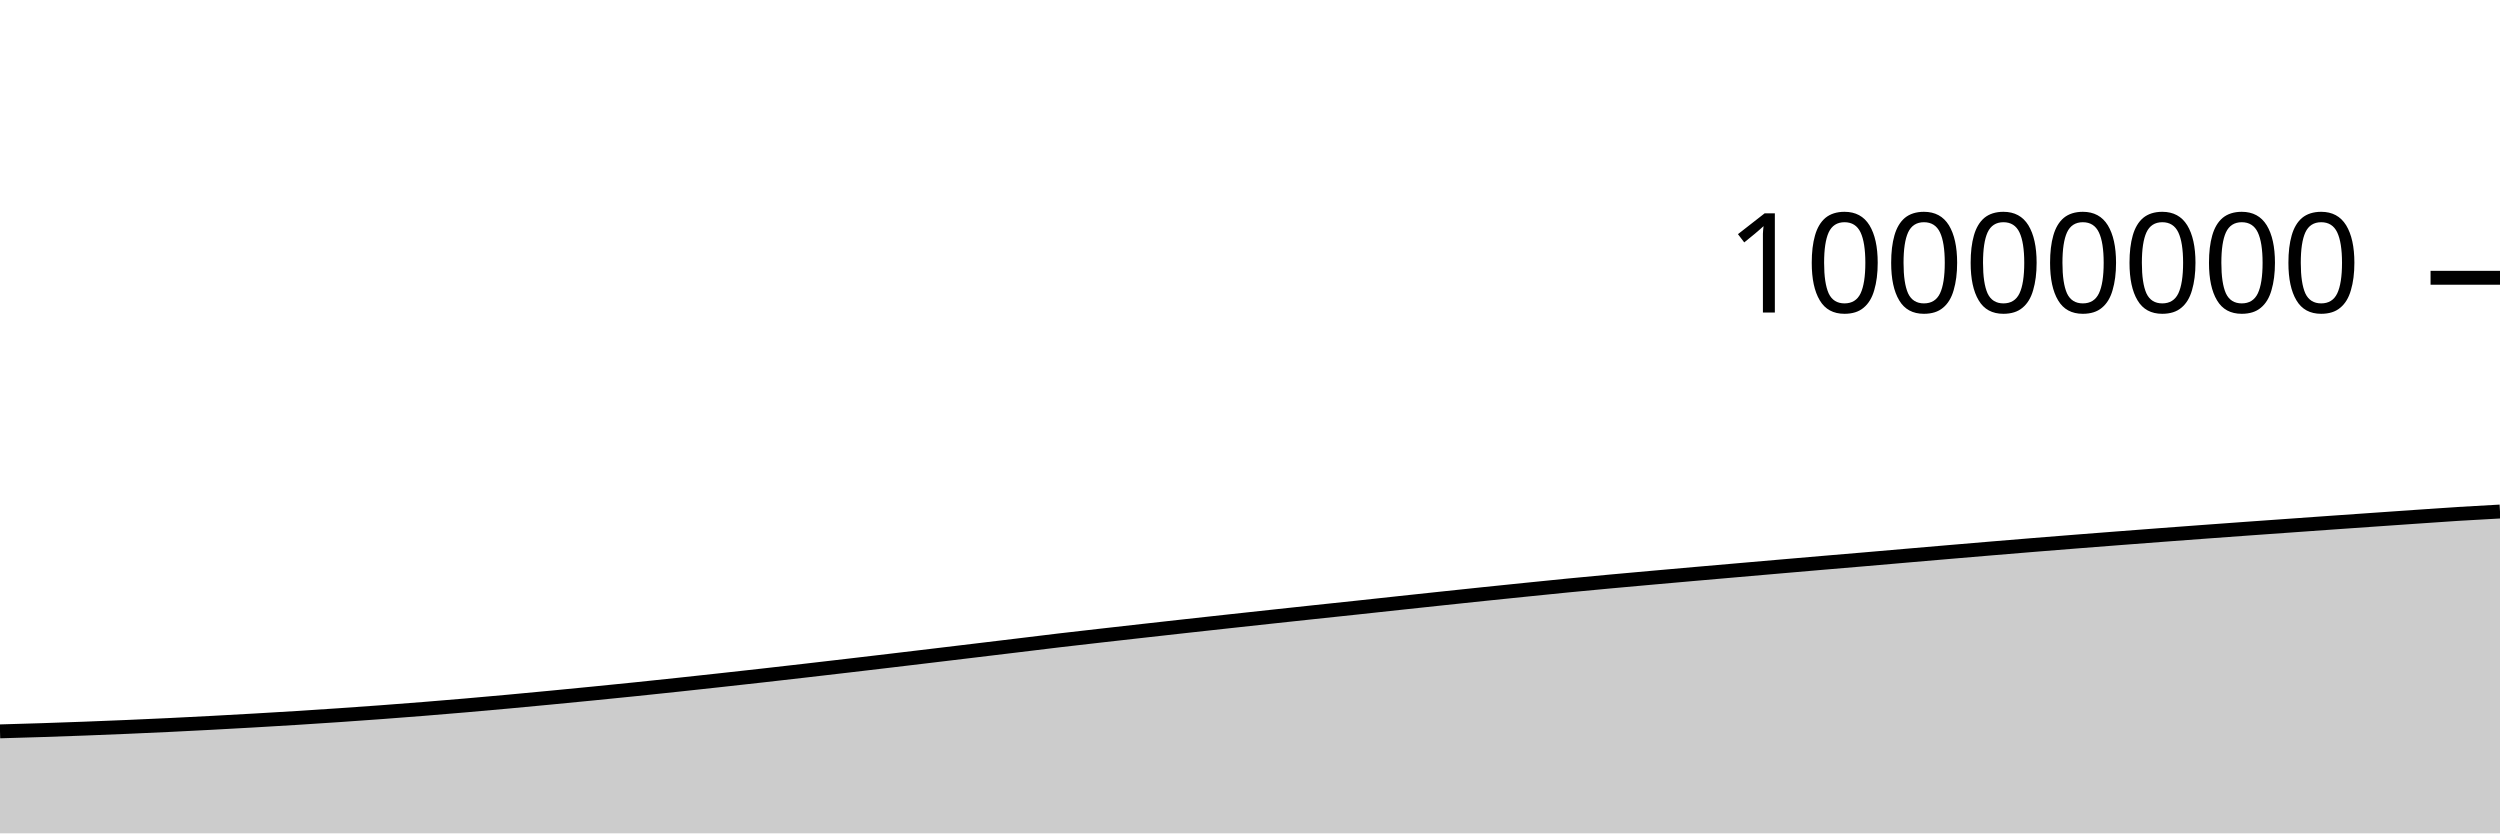
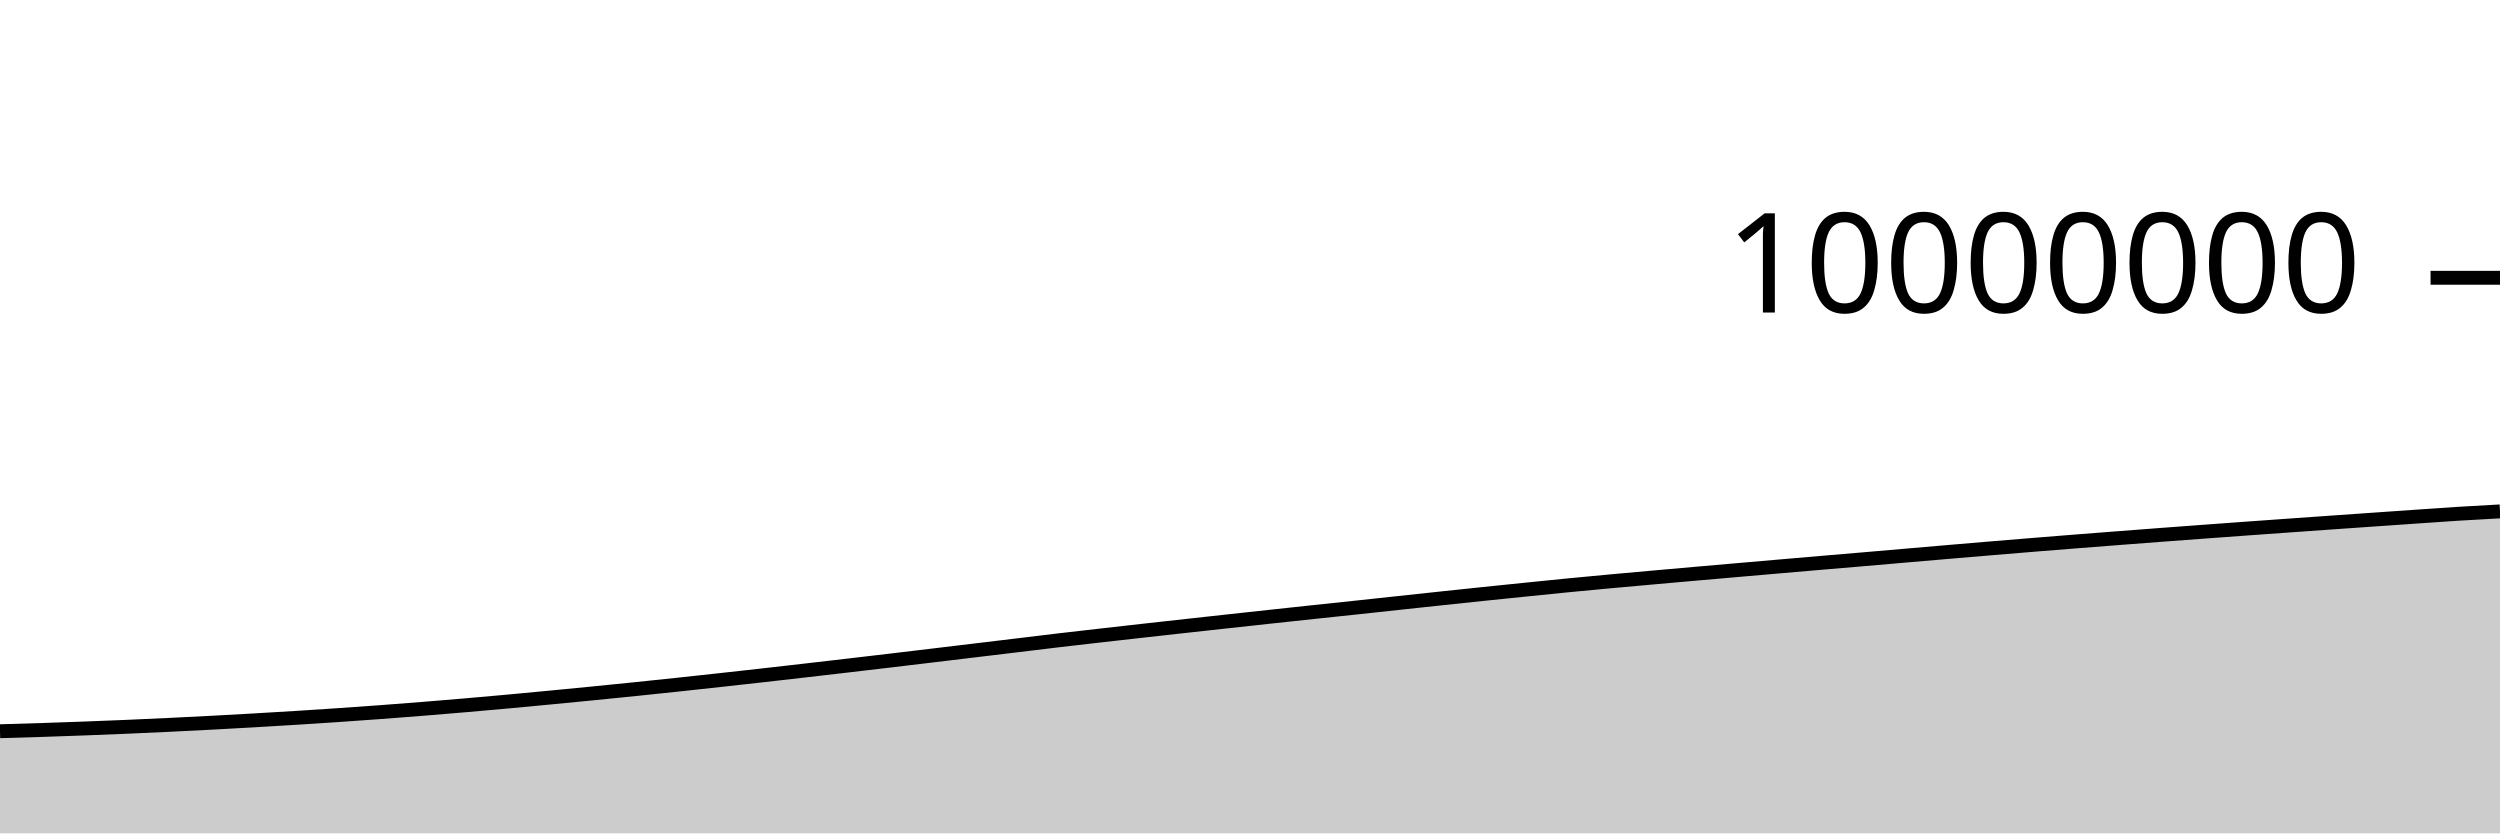
<svg xmlns="http://www.w3.org/2000/svg" viewBox="0 0 180 60">
  <g transform="translate(0,20)">
-     <path class="area" fill="rgba(0, 0, 0, 0.2)" d="M0,32.658C1.017,32.629,2.034,32.6,3.051,32.567C4.068,32.534,5.085,32.498,6.102,32.46C7.119,32.422,8.136,32.381,9.153,32.337C10.169,32.294,11.186,32.248,12.203,32.199C13.22,32.15,14.237,32.098,15.254,32.044C16.271,31.99,17.288,31.934,18.305,31.875C19.322,31.817,20.339,31.757,21.356,31.693C22.373,31.629,23.39,31.563,24.407,31.493C25.424,31.424,26.441,31.352,27.458,31.276C28.475,31.201,29.492,31.122,30.508,31.041C31.525,30.959,32.542,30.874,33.559,30.787C34.576,30.699,35.593,30.608,36.61,30.515C37.627,30.422,38.644,30.325,39.661,30.228C40.678,30.131,41.695,30.032,42.712,29.931C43.729,29.831,44.746,29.729,45.763,29.624C46.78,29.519,47.797,29.412,48.814,29.303C49.831,29.195,50.847,29.084,51.864,28.972C52.881,28.861,53.898,28.748,54.915,28.634C55.932,28.519,56.949,28.403,57.966,28.286C58.983,28.169,60,28.05,61.017,27.932C62.034,27.813,63.051,27.694,64.068,27.573C65.085,27.453,66.102,27.331,67.119,27.209C68.136,27.087,69.153,26.965,70.169,26.843C71.186,26.721,72.203,26.598,73.22,26.476C74.237,26.353,75.254,26.226,76.271,26.106C77.288,25.986,78.305,25.872,79.322,25.756C80.339,25.64,81.356,25.526,82.373,25.412C83.39,25.298,84.407,25.185,85.424,25.072C86.441,24.96,87.458,24.848,88.475,24.737C89.492,24.626,90.508,24.516,91.525,24.406C92.542,24.296,93.559,24.186,94.576,24.078C95.593,23.969,96.61,23.864,97.627,23.755C98.644,23.647,99.661,23.535,100.678,23.425C101.695,23.316,102.712,23.207,103.729,23.099C104.746,22.991,105.763,22.883,106.78,22.777C107.797,22.671,108.814,22.567,109.831,22.464C110.847,22.36,111.864,22.255,112.881,22.156C113.898,22.057,114.915,21.962,115.932,21.868C116.949,21.774,117.966,21.684,118.983,21.593C120,21.502,121.017,21.412,122.034,21.323C123.051,21.234,124.068,21.146,125.085,21.057C126.102,20.969,127.119,20.88,128.136,20.792C129.153,20.704,130.169,20.616,131.186,20.529C132.203,20.443,133.22,20.358,134.237,20.271C135.254,20.184,136.271,20.095,137.288,20.007C138.305,19.92,139.322,19.832,140.339,19.745C141.356,19.658,142.373,19.572,143.39,19.487C144.407,19.402,145.424,19.318,146.441,19.235C147.458,19.152,148.475,19.071,149.492,18.991C150.508,18.911,151.525,18.832,152.542,18.754C153.559,18.675,154.576,18.598,155.593,18.521C156.61,18.445,157.627,18.369,158.644,18.294C159.661,18.219,160.678,18.145,161.695,18.071C162.712,17.998,163.729,17.926,164.746,17.854C165.763,17.781,166.78,17.709,167.797,17.637C168.814,17.566,169.831,17.495,170.847,17.424C171.864,17.353,172.881,17.282,173.898,17.212C174.915,17.142,175.932,17.068,176.949,17.004C177.966,16.94,178.983,16.885,180,16.83L180,40C178.983,40,177.966,40,176.949,40C175.932,40,174.915,40,173.898,40C172.881,40,171.864,40,170.847,40C169.831,40,168.814,40,167.797,40C166.78,40,165.763,40,164.746,40C163.729,40,162.712,40,161.695,40C160.678,40,159.661,40,158.644,40C157.627,40,156.61,40,155.593,40C154.576,40,153.559,40,152.542,40C151.525,40,150.508,40,149.492,40C148.475,40,147.458,40,146.441,40C145.424,40,144.407,40,143.39,40C142.373,40,141.356,40,140.339,40C139.322,40,138.305,40,137.288,40C136.271,40,135.254,40,134.237,40C133.22,40,132.203,40,131.186,40C130.169,40,129.153,40,128.136,40C127.119,40,126.102,40,125.085,40C124.068,40,123.051,40,122.034,40C121.017,40,120,40,118.983,40C117.966,40,116.949,40,115.932,40C114.915,40,113.898,40,112.881,40C111.864,40,110.847,40,109.831,40C108.814,40,107.797,40,106.78,40C105.763,40,104.746,40,103.729,40C102.712,40,101.695,40,100.678,40C99.661,40,98.644,40,97.627,40C96.61,40,95.593,40,94.576,40C93.559,40,92.542,40,91.525,40C90.508,40,89.492,40,88.475,40C87.458,40,86.441,40,85.424,40C84.407,40,83.39,40,82.373,40C81.356,40,80.339,40,79.322,40C78.305,40,77.288,40,76.271,40C75.254,40,74.237,40,73.22,40C72.203,40,71.186,40,70.169,40C69.153,40,68.136,40,67.119,40C66.102,40,65.085,40,64.068,40C63.051,40,62.034,40,61.017,40C60,40,58.983,40,57.966,40C56.949,40,55.932,40,54.915,40C53.898,40,52.881,40,51.864,40C50.847,40,49.831,40,48.814,40C47.797,40,46.78,40,45.763,40C44.746,40,43.729,40,42.712,40C41.695,40,40.678,40,39.661,40C38.644,40,37.627,40,36.61,40C35.593,40,34.576,40,33.559,40C32.542,40,31.525,40,30.508,40C29.492,40,28.475,40,27.458,40C26.441,40,25.424,40,24.407,40C23.39,40,22.373,40,21.356,40C20.339,40,19.322,40,18.305,40C17.288,40,16.271,40,15.254,40C14.237,40,13.22,40,12.203,40C11.186,40,10.169,40,9.153,40C8.136,40,7.119,40,6.102,40C5.085,40,4.068,40,3.051,40C2.034,40,1.017,40,0,40Z" />
-     <path class="line" stroke="black" fill="none" d="M0,32.658C1.017,32.629,2.034,32.6,3.051,32.567C4.068,32.534,5.085,32.498,6.102,32.46C7.119,32.422,8.136,32.381,9.153,32.337C10.169,32.294,11.186,32.248,12.203,32.199C13.22,32.15,14.237,32.098,15.254,32.044C16.271,31.99,17.288,31.934,18.305,31.875C19.322,31.817,20.339,31.757,21.356,31.693C22.373,31.629,23.39,31.563,24.407,31.493C25.424,31.424,26.441,31.352,27.458,31.276C28.475,31.201,29.492,31.122,30.508,31.041C31.525,30.959,32.542,30.874,33.559,30.787C34.576,30.699,35.593,30.608,36.61,30.515C37.627,30.422,38.644,30.325,39.661,30.228C40.678,30.131,41.695,30.032,42.712,29.931C43.729,29.831,44.746,29.729,45.763,29.624C46.78,29.519,47.797,29.412,48.814,29.303C49.831,29.195,50.847,29.084,51.864,28.972C52.881,28.861,53.898,28.748,54.915,28.634C55.932,28.519,56.949,28.403,57.966,28.286C58.983,28.169,60,28.05,61.017,27.932C62.034,27.813,63.051,27.694,64.068,27.573C65.085,27.453,66.102,27.331,67.119,27.209C68.136,27.087,69.153,26.965,70.169,26.843C71.186,26.721,72.203,26.598,73.22,26.476C74.237,26.353,75.254,26.226,76.271,26.106C77.288,25.986,78.305,25.872,79.322,25.756C80.339,25.64,81.356,25.526,82.373,25.412C83.39,25.298,84.407,25.185,85.424,25.072C86.441,24.96,87.458,24.848,88.475,24.737C89.492,24.626,90.508,24.516,91.525,24.406C92.542,24.296,93.559,24.186,94.576,24.078C95.593,23.969,96.61,23.864,97.627,23.755C98.644,23.647,99.661,23.535,100.678,23.425C101.695,23.316,102.712,23.207,103.729,23.099C104.746,22.991,105.763,22.883,106.78,22.777C107.797,22.671,108.814,22.567,109.831,22.464C110.847,22.36,111.864,22.255,112.881,22.156C113.898,22.057,114.915,21.962,115.932,21.868C116.949,21.774,117.966,21.684,118.983,21.593C120,21.502,121.017,21.412,122.034,21.323C123.051,21.234,124.068,21.146,125.085,21.057C126.102,20.969,127.119,20.88,128.136,20.792C129.153,20.704,130.169,20.616,131.186,20.529C132.203,20.443,133.22,20.358,134.237,20.271C135.254,20.184,136.271,20.095,137.288,20.007C138.305,19.92,139.322,19.832,140.339,19.745C141.356,19.658,142.373,19.572,143.39,19.487C144.407,19.402,145.424,19.318,146.441,19.235C147.458,19.152,148.475,19.071,149.492,18.991C150.508,18.911,151.525,18.832,152.542,18.754C153.559,18.675,154.576,18.598,155.593,18.521C156.61,18.445,157.627,18.369,158.644,18.294C159.661,18.219,160.678,18.145,161.695,18.071C162.712,17.998,163.729,17.926,164.746,17.854C165.763,17.781,166.78,17.709,167.797,17.637C168.814,17.566,169.831,17.495,170.847,17.424C171.864,17.353,172.881,17.282,173.898,17.212C174.915,17.142,175.932,17.068,176.949,17.004C177.966,16.94,178.983,16.885,180,16.83" />
+     <path class="area" fill="rgba(0, 0, 0, 0.2)" d="M0,32.648C1.017,32.619,2.034,32.59,3.051,32.557C4.068,32.524,5.085,32.489,6.102,32.45C7.119,32.412,8.136,32.371,9.153,32.328C10.169,32.284,11.186,32.238,12.203,32.189C13.22,32.141,14.237,32.089,15.254,32.035C16.271,31.981,17.288,31.924,18.305,31.866C19.322,31.807,20.339,31.747,21.356,31.683C22.373,31.62,23.39,31.553,24.407,31.484C25.424,31.414,26.441,31.342,27.458,31.267C28.475,31.191,29.492,31.113,30.508,31.031C31.525,30.949,32.542,30.865,33.559,30.777C34.576,30.689,35.593,30.599,36.61,30.506C37.627,30.413,38.644,30.316,39.661,30.218C40.678,30.121,41.695,30.022,42.712,29.922C43.729,29.821,44.746,29.719,45.763,29.614C46.78,29.51,47.797,29.402,48.814,29.294C49.831,29.185,50.847,29.074,51.864,28.963C52.881,28.851,53.898,28.738,54.915,28.624C55.932,28.51,56.949,28.393,57.966,28.276C58.983,28.159,60,28.041,61.017,27.922C62.034,27.803,63.051,27.684,64.068,27.564C65.085,27.443,66.102,27.321,67.119,27.199C68.136,27.078,69.153,26.956,70.169,26.833C71.186,26.711,72.203,26.589,73.22,26.466C74.237,26.343,75.254,26.217,76.271,26.097C77.288,25.977,78.305,25.862,79.322,25.746C80.339,25.63,81.356,25.516,82.373,25.402C83.39,25.288,84.407,25.175,85.424,25.063C86.441,24.95,87.458,24.839,88.475,24.728C89.492,24.617,90.508,24.506,91.525,24.396C92.542,24.287,93.559,24.176,94.576,24.068C95.593,23.959,96.61,23.854,97.627,23.745C98.644,23.637,99.661,23.525,100.678,23.416C101.695,23.306,102.712,23.197,103.729,23.089C104.746,22.981,105.763,22.873,106.78,22.767C107.797,22.661,108.814,22.557,109.831,22.454C110.847,22.35,111.864,22.245,112.881,22.146C113.898,22.047,114.915,21.952,115.932,21.858C116.949,21.764,117.966,21.674,118.983,21.583C120,21.492,121.017,21.402,122.034,21.313C123.051,21.224,124.068,21.136,125.085,21.047C126.102,20.959,127.119,20.87,128.136,20.782C129.153,20.694,130.169,20.606,131.186,20.519C132.203,20.433,133.22,20.348,134.237,20.261C135.254,20.174,136.271,20.085,137.288,19.997C138.305,19.91,139.322,19.822,140.339,19.735C141.356,19.648,142.373,19.562,143.39,19.477C144.407,19.392,145.424,19.308,146.441,19.225C147.458,19.142,148.475,19.061,149.492,18.981C150.508,18.901,151.525,18.822,152.542,18.744C153.559,18.665,154.576,18.588,155.593,18.511C156.61,18.435,157.627,18.359,158.644,18.284C159.661,18.209,160.678,18.135,161.695,18.061C162.712,17.988,163.729,17.916,164.746,17.843C165.763,17.771,166.78,17.699,167.797,17.627C168.814,17.556,169.831,17.485,170.847,17.414C171.864,17.343,172.881,17.272,173.898,17.202C174.915,17.132,175.932,17.058,176.949,16.994C177.966,16.93,178.983,16.875,180,16.82L180,40C178.983,40,177.966,40,176.949,40C175.932,40,174.915,40,173.898,40C172.881,40,171.864,40,170.847,40C169.831,40,168.814,40,167.797,40C166.78,40,165.763,40,164.746,40C163.729,40,162.712,40,161.695,40C160.678,40,159.661,40,158.644,40C157.627,40,156.61,40,155.593,40C154.576,40,153.559,40,152.542,40C151.525,40,150.508,40,149.492,40C148.475,40,147.458,40,146.441,40C145.424,40,144.407,40,143.39,40C142.373,40,141.356,40,140.339,40C139.322,40,138.305,40,137.288,40C136.271,40,135.254,40,134.237,40C133.22,40,132.203,40,131.186,40C130.169,40,129.153,40,128.136,40C127.119,40,126.102,40,125.085,40C124.068,40,123.051,40,122.034,40C121.017,40,120,40,118.983,40C117.966,40,116.949,40,115.932,40C114.915,40,113.898,40,112.881,40C111.864,40,110.847,40,109.831,40C108.814,40,107.797,40,106.78,40C105.763,40,104.746,40,103.729,40C102.712,40,101.695,40,100.678,40C99.661,40,98.644,40,97.627,40C96.61,40,95.593,40,94.576,40C93.559,40,92.542,40,91.525,40C90.508,40,89.492,40,88.475,40C87.458,40,86.441,40,85.424,40C84.407,40,83.39,40,82.373,40C81.356,40,80.339,40,79.322,40C78.305,40,77.288,40,76.271,40C75.254,40,74.237,40,73.22,40C72.203,40,71.186,40,70.169,40C69.153,40,68.136,40,67.119,40C66.102,40,65.085,40,64.068,40C63.051,40,62.034,40,61.017,40C60,40,58.983,40,57.966,40C56.949,40,55.932,40,54.915,40C53.898,40,52.881,40,51.864,40C50.847,40,49.831,40,48.814,40C47.797,40,46.78,40,45.763,40C44.746,40,43.729,40,42.712,40C41.695,40,40.678,40,39.661,40C38.644,40,37.627,40,36.61,40C35.593,40,34.576,40,33.559,40C32.542,40,31.525,40,30.508,40C29.492,40,28.475,40,27.458,40C26.441,40,25.424,40,24.407,40C23.39,40,22.373,40,21.356,40C20.339,40,19.322,40,18.305,40C17.288,40,16.271,40,15.254,40C14.237,40,13.22,40,12.203,40C11.186,40,10.169,40,9.153,40C8.136,40,7.119,40,6.102,40C5.085,40,4.068,40,3.051,40C2.034,40,1.017,40,0,40Z" />
+     <path class="line" stroke="black" fill="none" d="M0,32.648C1.017,32.619,2.034,32.59,3.051,32.557C4.068,32.524,5.085,32.489,6.102,32.45C7.119,32.412,8.136,32.371,9.153,32.328C10.169,32.284,11.186,32.238,12.203,32.189C13.22,32.141,14.237,32.089,15.254,32.035C16.271,31.981,17.288,31.924,18.305,31.866C19.322,31.807,20.339,31.747,21.356,31.683C22.373,31.62,23.39,31.553,24.407,31.484C25.424,31.414,26.441,31.342,27.458,31.267C28.475,31.191,29.492,31.113,30.508,31.031C31.525,30.949,32.542,30.865,33.559,30.777C34.576,30.689,35.593,30.599,36.61,30.506C37.627,30.413,38.644,30.316,39.661,30.218C40.678,30.121,41.695,30.022,42.712,29.922C43.729,29.821,44.746,29.719,45.763,29.614C46.78,29.51,47.797,29.402,48.814,29.294C49.831,29.185,50.847,29.074,51.864,28.963C52.881,28.851,53.898,28.738,54.915,28.624C55.932,28.51,56.949,28.393,57.966,28.276C58.983,28.159,60,28.041,61.017,27.922C62.034,27.803,63.051,27.684,64.068,27.564C65.085,27.443,66.102,27.321,67.119,27.199C68.136,27.078,69.153,26.956,70.169,26.833C71.186,26.711,72.203,26.589,73.22,26.466C74.237,26.343,75.254,26.217,76.271,26.097C77.288,25.977,78.305,25.862,79.322,25.746C80.339,25.63,81.356,25.516,82.373,25.402C83.39,25.288,84.407,25.175,85.424,25.063C86.441,24.95,87.458,24.839,88.475,24.728C89.492,24.617,90.508,24.506,91.525,24.396C92.542,24.287,93.559,24.176,94.576,24.068C95.593,23.959,96.61,23.854,97.627,23.745C98.644,23.637,99.661,23.525,100.678,23.416C101.695,23.306,102.712,23.197,103.729,23.089C104.746,22.981,105.763,22.873,106.78,22.767C107.797,22.661,108.814,22.557,109.831,22.454C110.847,22.35,111.864,22.245,112.881,22.146C113.898,22.047,114.915,21.952,115.932,21.858C116.949,21.764,117.966,21.674,118.983,21.583C120,21.492,121.017,21.402,122.034,21.313C123.051,21.224,124.068,21.136,125.085,21.047C126.102,20.959,127.119,20.87,128.136,20.782C129.153,20.694,130.169,20.606,131.186,20.519C132.203,20.433,133.22,20.348,134.237,20.261C135.254,20.174,136.271,20.085,137.288,19.997C138.305,19.91,139.322,19.822,140.339,19.735C141.356,19.648,142.373,19.562,143.39,19.477C144.407,19.392,145.424,19.308,146.441,19.225C147.458,19.142,148.475,19.061,149.492,18.981C150.508,18.901,151.525,18.822,152.542,18.744C153.559,18.665,154.576,18.588,155.593,18.511C156.61,18.435,157.627,18.359,158.644,18.284C159.661,18.209,160.678,18.135,161.695,18.061C162.712,17.988,163.729,17.916,164.746,17.843C165.763,17.771,166.78,17.699,167.797,17.627C168.814,17.556,169.831,17.485,170.847,17.414C171.864,17.343,172.881,17.272,173.898,17.202C174.915,17.132,175.932,17.058,176.949,16.994C177.966,16.93,178.983,16.875,180,16.82" />
    <path class="axis-ceiling" stroke-width="1" stroke="black" fill="none" d="M175,0L180,0" />
    <text class="axis-ceiling-label" font-family="sans-serif" text-anchor="end" font-size="10px" x="170" y="2.5">10000000</text>
  </g>
</svg>
